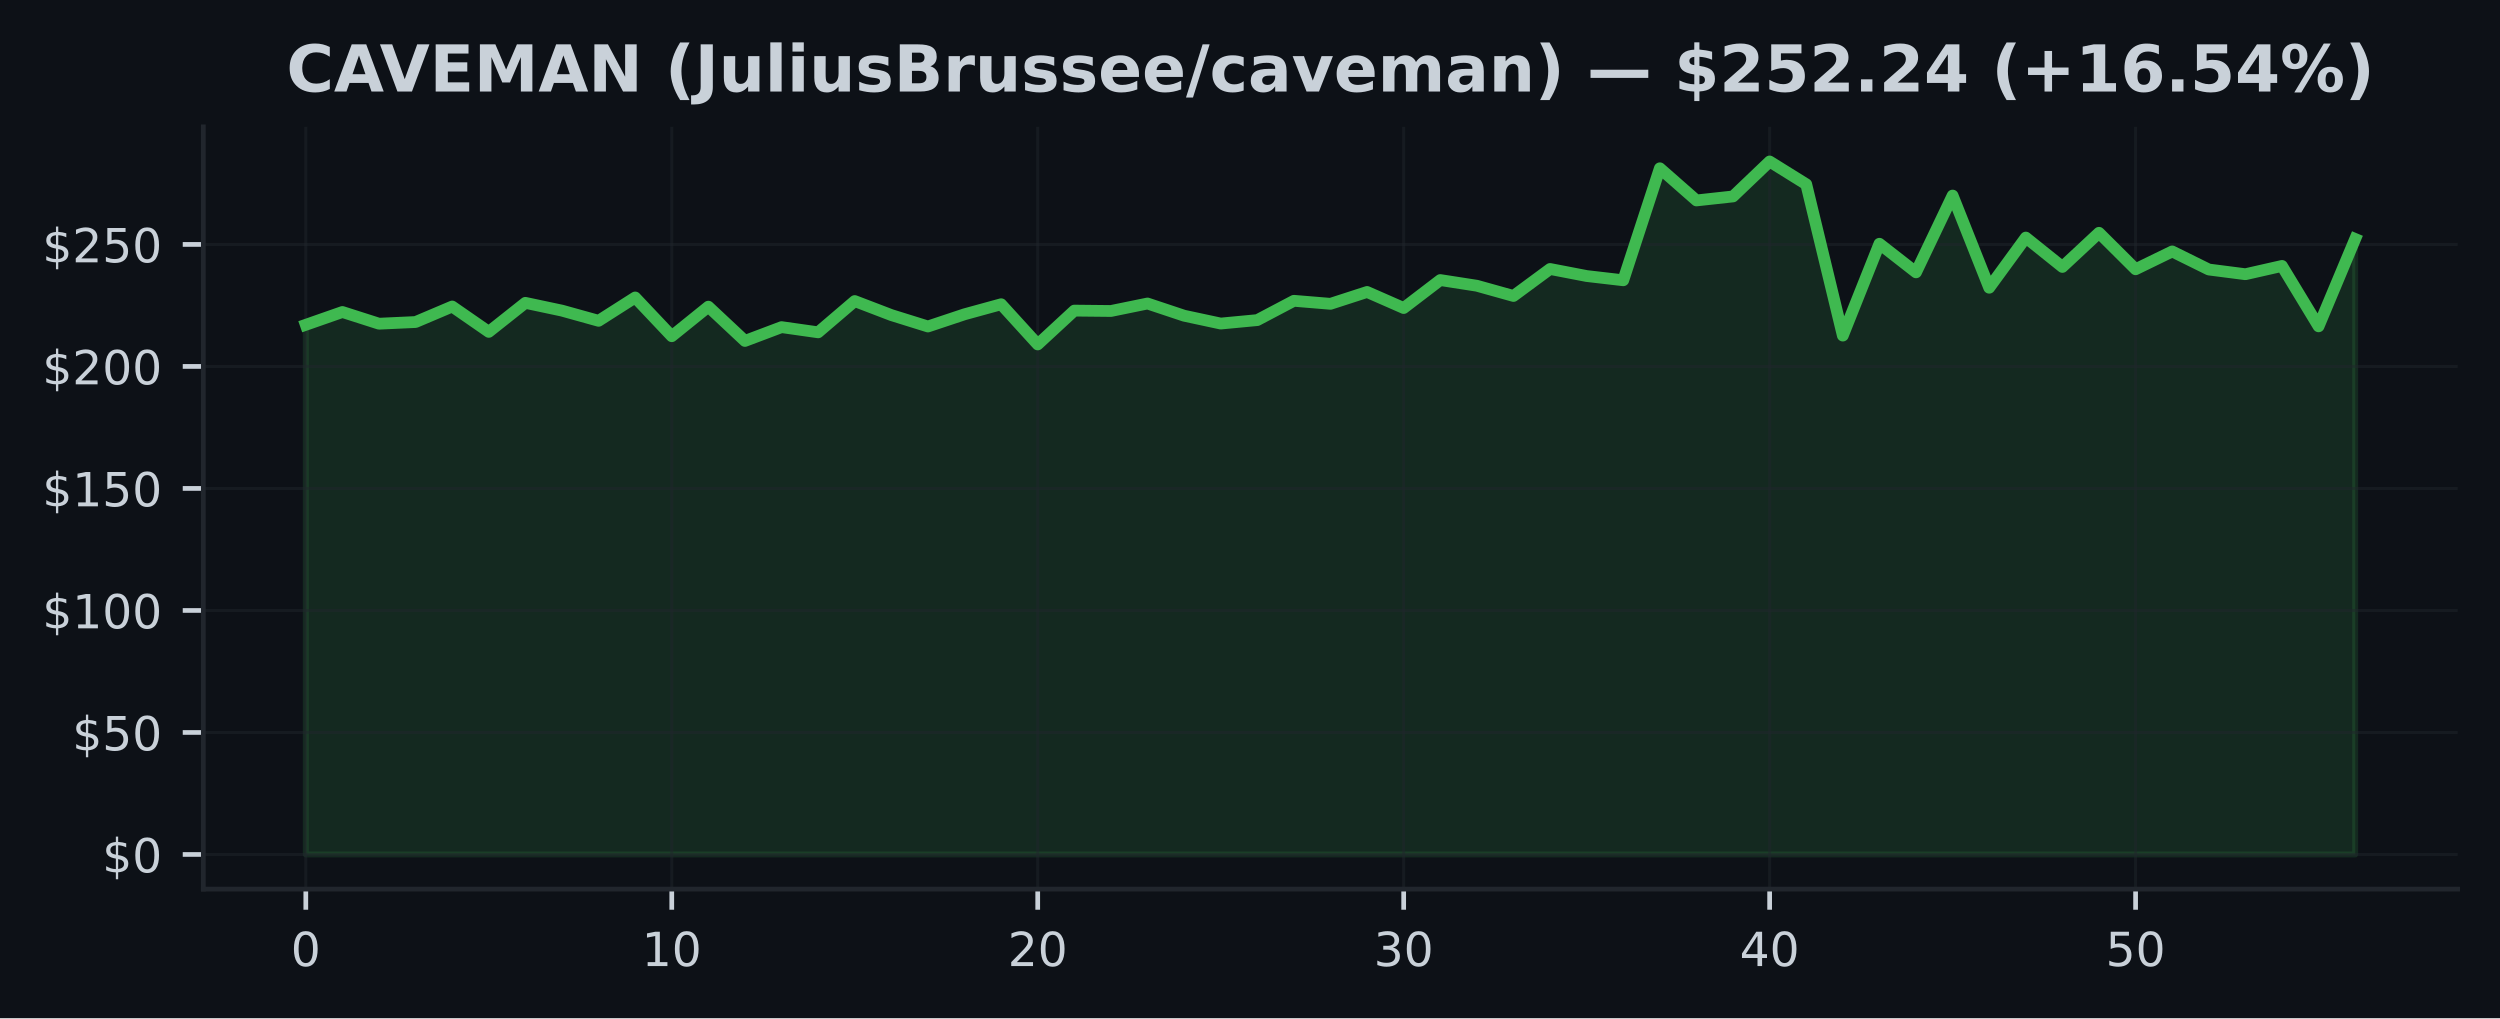
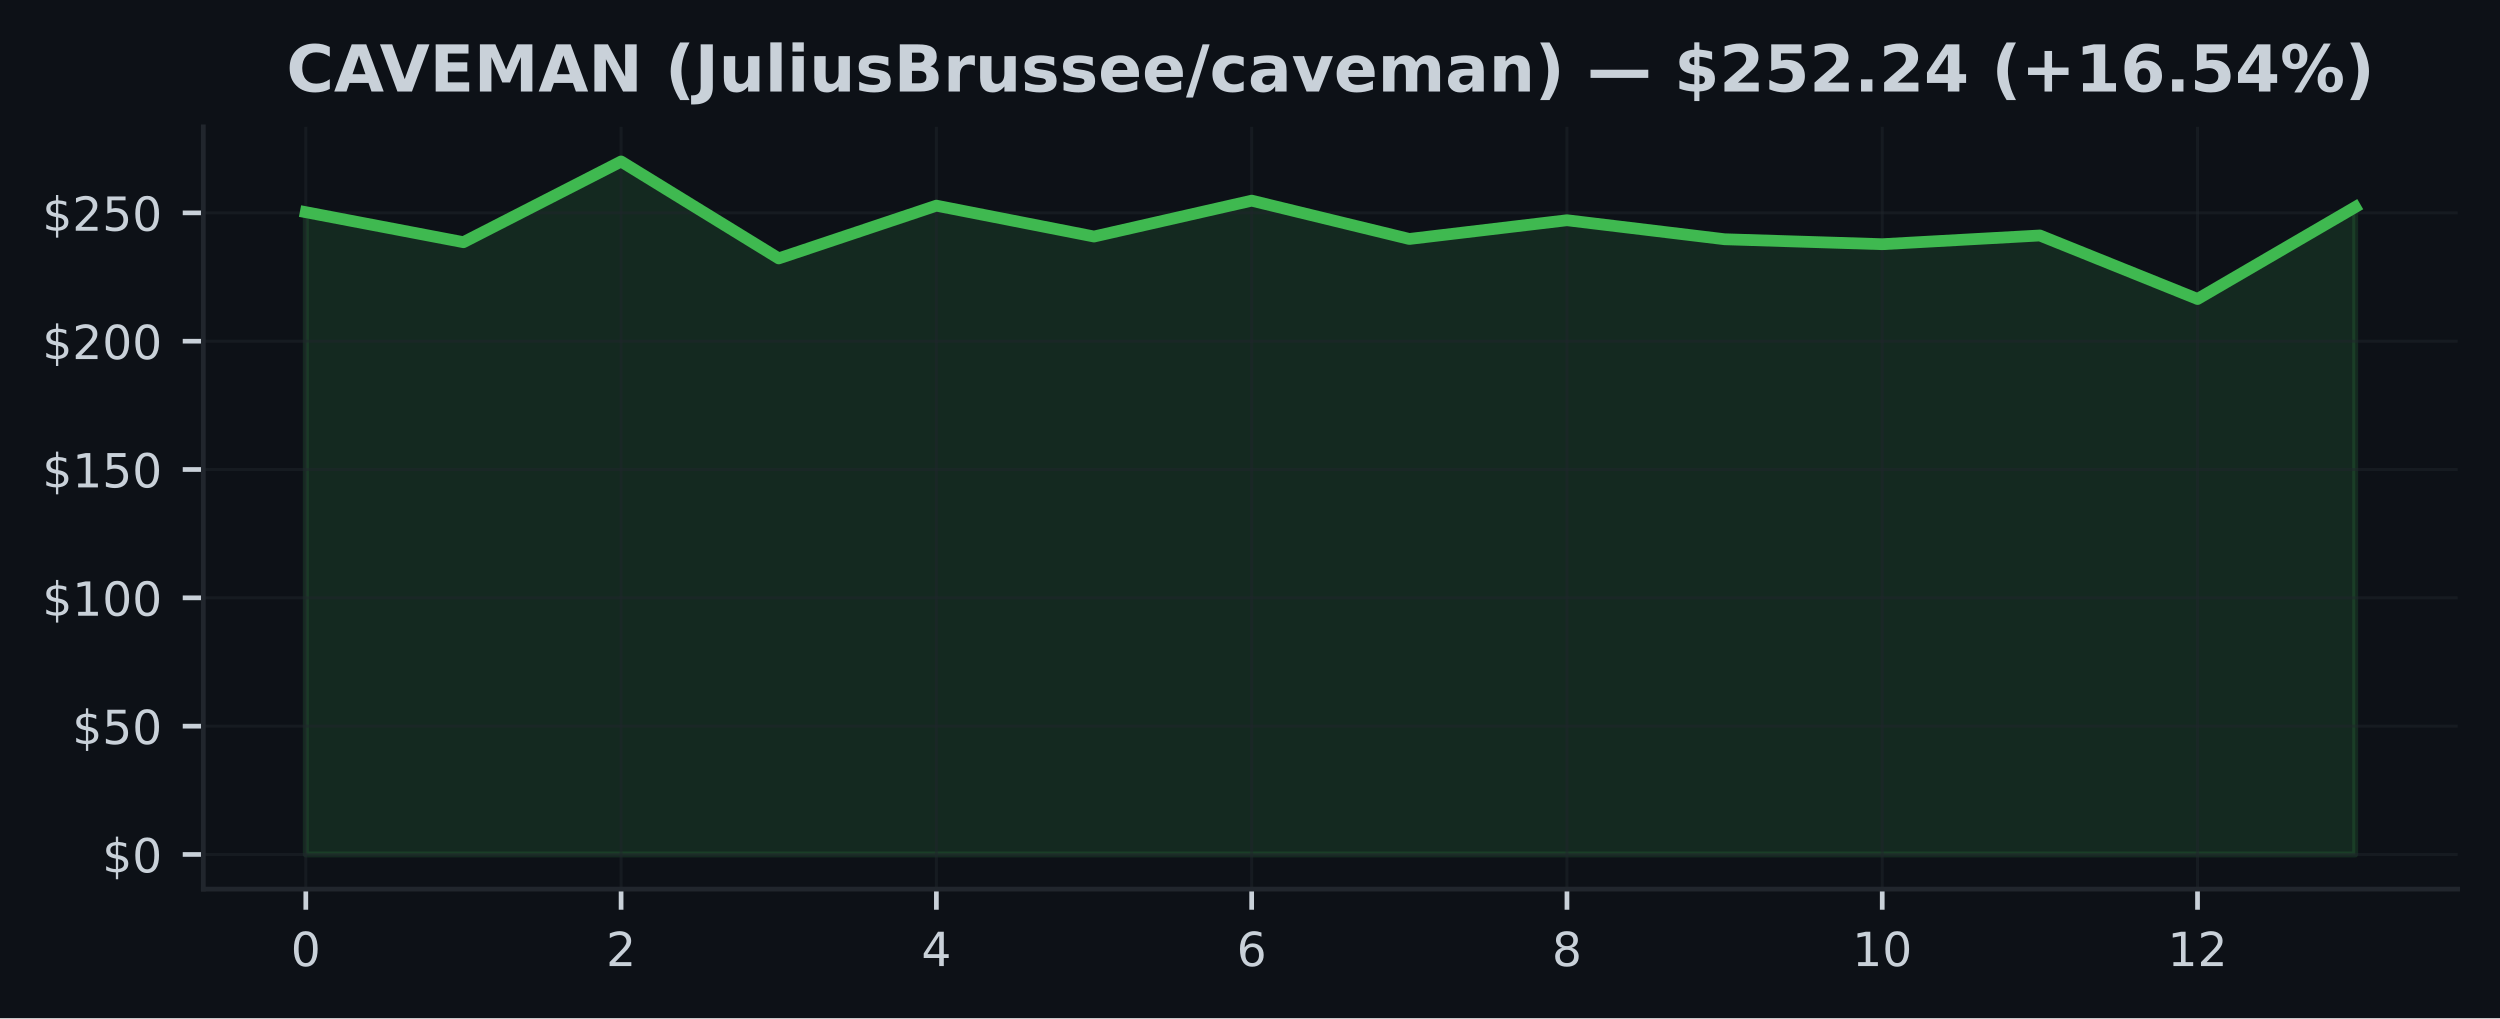
<svg xmlns="http://www.w3.org/2000/svg" xmlns:xlink="http://www.w3.org/1999/xlink" width="424.91pt" height="173.061pt" viewBox="0 0 424.91 173.061" version="1.1">
  <defs>
    <style type="text/css">*{stroke-linejoin: round; stroke-linecap: butt}</style>
  </defs>
  <g id="figure_1">
    <g id="patch_1">
      <path d="M 0 173.061  L 424.91 173.061  L 424.91 0  L 0 0  z " style="fill: #0d1117" />
    </g>
    <g id="axes_1">
      <g id="patch_2">
        <path d="M 34.56 151.118  L 417.71 151.118  L 417.71 21.558  L 34.56 21.558  z " style="fill: #0d1117" />
      </g>
      <g id="FillBetweenPolyCollection_1">
        <defs>
-           <path id="m38ce1d11e1" d="M 51.976 -27.832  L 51.976 -117.855  L 58.196 -120.032  L 64.416 -118.042  L 70.636 -118.328  L 76.856 -120.965  L 83.076 -116.656  L 89.296 -121.588  L 95.516 -120.265  L 101.736 -118.535  L 107.956 -122.5  L 114.176 -115.918  L 120.396 -120.936  L 126.616 -115.113  L 132.835 -117.461  L 139.055 -116.578  L 145.275 -121.89  L 151.495 -119.51  L 157.715 -117.569  L 163.935 -119.642  L 170.155 -121.351  L 176.375 -114.52  L 182.595 -120.269  L 188.815 -120.202  L 195.035 -121.476  L 201.255 -119.402  L 207.475 -118.066  L 213.695 -118.655  L 219.915 -121.936  L 226.135 -121.422  L 232.355 -123.437  L 238.575 -120.708  L 244.795 -125.461  L 251.015 -124.495  L 257.235 -122.757  L 263.455 -127.344  L 269.675 -126.146  L 275.895 -125.424  L 282.115 -144.456  L 288.335 -138.994  L 294.555 -139.674  L 300.775 -145.613  L 306.995 -141.744  L 313.215 -116.026  L 319.435 -131.628  L 325.654 -126.776  L 331.874 -139.82  L 338.094 -124.159  L 344.314 -132.682  L 350.534 -127.693  L 356.754 -133.491  L 362.974 -127.299  L 369.194 -130.326  L 375.414 -127.253  L 381.634 -126.452  L 387.854 -127.863  L 394.074 -117.598  L 400.294 -132.445  L 400.294 -27.832  L 400.294 -27.832  L 394.074 -27.832  L 387.854 -27.832  L 381.634 -27.832  L 375.414 -27.832  L 369.194 -27.832  L 362.974 -27.832  L 356.754 -27.832  L 350.534 -27.832  L 344.314 -27.832  L 338.094 -27.832  L 331.874 -27.832  L 325.654 -27.832  L 319.435 -27.832  L 313.215 -27.832  L 306.995 -27.832  L 300.775 -27.832  L 294.555 -27.832  L 288.335 -27.832  L 282.115 -27.832  L 275.895 -27.832  L 269.675 -27.832  L 263.455 -27.832  L 257.235 -27.832  L 251.015 -27.832  L 244.795 -27.832  L 238.575 -27.832  L 232.355 -27.832  L 226.135 -27.832  L 219.915 -27.832  L 213.695 -27.832  L 207.475 -27.832  L 201.255 -27.832  L 195.035 -27.832  L 188.815 -27.832  L 182.595 -27.832  L 176.375 -27.832  L 170.155 -27.832  L 163.935 -27.832  L 157.715 -27.832  L 151.495 -27.832  L 145.275 -27.832  L 139.055 -27.832  L 132.835 -27.832  L 126.616 -27.832  L 120.396 -27.832  L 114.176 -27.832  L 107.956 -27.832  L 101.736 -27.832  L 95.516 -27.832  L 89.296 -27.832  L 83.076 -27.832  L 76.856 -27.832  L 70.636 -27.832  L 64.416 -27.832  L 58.196 -27.832  L 51.976 -27.832  z " style="stroke: #3fb950; stroke-opacity: 0.15" />
+           <path id="m1ad404fd72" d="M 51.976 -27.832  L 51.976 -136.999  L 78.77 -131.895  L 105.563 -145.613  L 132.357 -129.143  L 159.151 -138.106  L 185.944 -132.859  L 212.738 -138.957  L 239.532 -132.445  L 266.326 -135.629  L 293.119 -132.397  L 319.913 -131.555  L 346.707 -133.038  L 373.5 -122.242  L 400.294 -137.858  L 400.294 -27.832  L 400.294 -27.832  L 373.5 -27.832  L 346.707 -27.832  L 319.913 -27.832  L 293.119 -27.832  L 266.326 -27.832  L 239.532 -27.832  L 212.738 -27.832  L 185.944 -27.832  L 159.151 -27.832  L 132.357 -27.832  L 105.563 -27.832  L 78.77 -27.832  L 51.976 -27.832  z " style="stroke: #3fb950; stroke-opacity: 0.15" />
        </defs>
-         <g clip-path="url(#pe554dd9da6)">
-           <use xlink:href="#m38ce1d11e1" x="0" y="173.061" style="fill: #3fb950; fill-opacity: 0.15; stroke: #3fb950; stroke-opacity: 0.15" />
+         <g clip-path="url(#pd6eb2ccb8c)">
+           <use xlink:href="#m1ad404fd72" x="0" y="173.061" style="fill: #3fb950; fill-opacity: 0.15; stroke: #3fb950; stroke-opacity: 0.15" />
        </g>
      </g>
      <g id="matplotlib.axis_1">
        <g id="xtick_1">
          <g id="line2d_1">
-             <path d="M 51.976 151.118  L 51.976 21.558  " clip-path="url(#pe554dd9da6)" style="fill: none; stroke: #21262d; stroke-opacity: 0.5; stroke-width: 0.5; stroke-linecap: square" />
+             <path d="M 51.976 151.118  L 51.976 21.558  " clip-path="url(#pd6eb2ccb8c)" style="fill: none; stroke: #21262d; stroke-opacity: 0.5; stroke-width: 0.5; stroke-linecap: square" />
          </g>
          <g id="line2d_2">
            <defs>
-               <path id="md8486fb1f8" d="M 0 0  L 0 3.5  " style="stroke: #c9d1d9; stroke-width: 0.8" />
+               <path id="mfdb04642a3" d="M 0 0  L 0 3.5  " style="stroke: #c9d1d9; stroke-width: 0.8" />
            </defs>
            <g>
-               <use xlink:href="#md8486fb1f8" x="51.976" y="151.118" style="fill: #c9d1d9; stroke: #c9d1d9; stroke-width: 0.8" />
+               <use xlink:href="#mfdb04642a3" x="51.976" y="151.118" style="fill: #c9d1d9; stroke: #c9d1d9; stroke-width: 0.8" />
            </g>
          </g>
          <g id="text_1">
            <g style="fill: #c9d1d9" transform="translate(49.43091 164.197) scale(0.08 -0.08)">
              <defs>
                <path id="DejaVuSans-30" d="M 2034 4250  Q 1547 4250 1301 3770  Q 1056 3291 1056 2328  Q 1056 1369 1301 889  Q 1547 409 2034 409  Q 2525 409 2770 889  Q 3016 1369 3016 2328  Q 3016 3291 2770 3770  Q 2525 4250 2034 4250  z M 2034 4750  Q 2819 4750 3233 4129  Q 3647 3509 3647 2328  Q 3647 1150 3233 529  Q 2819 -91 2034 -91  Q 1250 -91 836 529  Q 422 1150 422 2328  Q 422 3509 836 4129  Q 1250 4750 2034 4750  z " transform="scale(0.015625)" />
              </defs>
              <use xlink:href="#DejaVuSans-30" />
            </g>
          </g>
        </g>
        <g id="xtick_2">
          <g id="line2d_3">
-             <path d="M 114.176 151.118  L 114.176 21.558  " clip-path="url(#pe554dd9da6)" style="fill: none; stroke: #21262d; stroke-opacity: 0.5; stroke-width: 0.5; stroke-linecap: square" />
+             <path d="M 105.563 151.118  L 105.563 21.558  " clip-path="url(#pd6eb2ccb8c)" style="fill: none; stroke: #21262d; stroke-opacity: 0.5; stroke-width: 0.5; stroke-linecap: square" />
          </g>
          <g id="line2d_4">
            <g>
-               <use xlink:href="#md8486fb1f8" x="114.176" y="151.118" style="fill: #c9d1d9; stroke: #c9d1d9; stroke-width: 0.8" />
+               <use xlink:href="#mfdb04642a3" x="105.563" y="151.118" style="fill: #c9d1d9; stroke: #c9d1d9; stroke-width: 0.8" />
            </g>
          </g>
          <g id="text_2">
-             <g style="fill: #c9d1d9" transform="translate(109.0856 164.197) scale(0.08 -0.08)">
+             <g style="fill: #c9d1d9" transform="translate(103.0183 164.197) scale(0.08 -0.08)">
+               <defs>
+                 <path id="DejaVuSans-32" d="M 1228 531  L 3431 531  L 3431 0  L 469 0  L 469 531  Q 828 903 1448 1529  Q 2069 2156 2228 2338  Q 2531 2678 2651 2914  Q 2772 3150 2772 3378  Q 2772 3750 2511 3984  Q 2250 4219 1831 4219  Q 1534 4219 1204 4116  Q 875 4013 500 3803  L 500 4441  Q 881 4594 1212 4672  Q 1544 4750 1819 4750  Q 2544 4750 2975 4387  Q 3406 4025 3406 3419  Q 3406 3131 3298 2873  Q 3191 2616 2906 2266  Q 2828 2175 2409 1742  Q 1991 1309 1228 531  z " transform="scale(0.015625)" />
+               </defs>
+               <use xlink:href="#DejaVuSans-32" />
+             </g>
+           </g>
+         </g>
+         <g id="xtick_3">
+           <g id="line2d_5">
+             <path d="M 159.151 151.118  L 159.151 21.558  " clip-path="url(#pd6eb2ccb8c)" style="fill: none; stroke: #21262d; stroke-opacity: 0.5; stroke-width: 0.5; stroke-linecap: square" />
+           </g>
+           <g id="line2d_6">
+             <g>
+               <use xlink:href="#mfdb04642a3" x="159.151" y="151.118" style="fill: #c9d1d9; stroke: #c9d1d9; stroke-width: 0.8" />
+             </g>
+           </g>
+           <g id="text_3">
+             <g style="fill: #c9d1d9" transform="translate(156.6057 164.197) scale(0.08 -0.08)">
+               <defs>
+                 <path id="DejaVuSans-34" d="M 2419 4116  L 825 1625  L 2419 1625  L 2419 4116  z M 2253 4666  L 3047 4666  L 3047 1625  L 3713 1625  L 3713 1100  L 3047 1100  L 3047 0  L 2419 0  L 2419 1100  L 313 1100  L 313 1709  L 2253 4666  z " transform="scale(0.015625)" />
+               </defs>
+               <use xlink:href="#DejaVuSans-34" />
+             </g>
+           </g>
+         </g>
+         <g id="xtick_4">
+           <g id="line2d_7">
+             <path d="M 212.738 151.118  L 212.738 21.558  " clip-path="url(#pd6eb2ccb8c)" style="fill: none; stroke: #21262d; stroke-opacity: 0.5; stroke-width: 0.5; stroke-linecap: square" />
+           </g>
+           <g id="line2d_8">
+             <g>
+               <use xlink:href="#mfdb04642a3" x="212.738" y="151.118" style="fill: #c9d1d9; stroke: #c9d1d9; stroke-width: 0.8" />
+             </g>
+           </g>
+           <g id="text_4">
+             <g style="fill: #c9d1d9" transform="translate(210.1931 164.197) scale(0.08 -0.08)">
+               <defs>
+                 <path id="DejaVuSans-36" d="M 2113 2584  Q 1688 2584 1439 2293  Q 1191 2003 1191 1497  Q 1191 994 1439 701  Q 1688 409 2113 409  Q 2538 409 2786 701  Q 3034 994 3034 1497  Q 3034 2003 2786 2293  Q 2538 2584 2113 2584  z M 3366 4563  L 3366 3988  Q 3128 4100 2886 4159  Q 2644 4219 2406 4219  Q 1781 4219 1451 3797  Q 1122 3375 1075 2522  Q 1259 2794 1537 2939  Q 1816 3084 2150 3084  Q 2853 3084 3261 2657  Q 3669 2231 3669 1497  Q 3669 778 3244 343  Q 2819 -91 2113 -91  Q 1303 -91 875 529  Q 447 1150 447 2328  Q 447 3434 972 4092  Q 1497 4750 2381 4750  Q 2619 4750 2861 4703  Q 3103 4656 3366 4563  z " transform="scale(0.015625)" />
+               </defs>
+               <use xlink:href="#DejaVuSans-36" />
+             </g>
+           </g>
+         </g>
+         <g id="xtick_5">
+           <g id="line2d_9">
+             <path d="M 266.326 151.118  L 266.326 21.558  " clip-path="url(#pd6eb2ccb8c)" style="fill: none; stroke: #21262d; stroke-opacity: 0.5; stroke-width: 0.5; stroke-linecap: square" />
+           </g>
+           <g id="line2d_10">
+             <g>
+               <use xlink:href="#mfdb04642a3" x="266.326" y="151.118" style="fill: #c9d1d9; stroke: #c9d1d9; stroke-width: 0.8" />
+             </g>
+           </g>
+           <g id="text_5">
+             <g style="fill: #c9d1d9" transform="translate(263.7806 164.197) scale(0.08 -0.08)">
+               <defs>
+                 <path id="DejaVuSans-38" d="M 2034 2216  Q 1584 2216 1326 1975  Q 1069 1734 1069 1313  Q 1069 891 1326 650  Q 1584 409 2034 409  Q 2484 409 2743 651  Q 3003 894 3003 1313  Q 3003 1734 2745 1975  Q 2488 2216 2034 2216  z M 1403 2484  Q 997 2584 770 2862  Q 544 3141 544 3541  Q 544 4100 942 4425  Q 1341 4750 2034 4750  Q 2731 4750 3128 4425  Q 3525 4100 3525 3541  Q 3525 3141 3298 2862  Q 3072 2584 2669 2484  Q 3125 2378 3379 2068  Q 3634 1759 3634 1313  Q 3634 634 3220 271  Q 2806 -91 2034 -91  Q 1263 -91 848 271  Q 434 634 434 1313  Q 434 1759 690 2068  Q 947 2378 1403 2484  z M 1172 3481  Q 1172 3119 1398 2916  Q 1625 2713 2034 2713  Q 2441 2713 2670 2916  Q 2900 3119 2900 3481  Q 2900 3844 2670 4047  Q 2441 4250 2034 4250  Q 1625 4250 1398 4047  Q 1172 3844 1172 3481  z " transform="scale(0.015625)" />
+               </defs>
+               <use xlink:href="#DejaVuSans-38" />
+             </g>
+           </g>
+         </g>
+         <g id="xtick_6">
+           <g id="line2d_11">
+             <path d="M 319.913 151.118  L 319.913 21.558  " clip-path="url(#pd6eb2ccb8c)" style="fill: none; stroke: #21262d; stroke-opacity: 0.5; stroke-width: 0.5; stroke-linecap: square" />
+           </g>
+           <g id="line2d_12">
+             <g>
+               <use xlink:href="#mfdb04642a3" x="319.913" y="151.118" style="fill: #c9d1d9; stroke: #c9d1d9; stroke-width: 0.8" />
+             </g>
+           </g>
+           <g id="text_6">
+             <g style="fill: #c9d1d9" transform="translate(314.823 164.197) scale(0.08 -0.08)">
              <defs>
                <path id="DejaVuSans-31" d="M 794 531  L 1825 531  L 1825 4091  L 703 3866  L 703 4441  L 1819 4666  L 2450 4666  L 2450 531  L 3481 531  L 3481 0  L 794 0  L 794 531  z " transform="scale(0.015625)" />
              </defs>
              <use xlink:href="#DejaVuSans-31" />
              <use xlink:href="#DejaVuSans-30" transform="translate(63.62305 0)" />
            </g>
          </g>
        </g>
-         <g id="xtick_3">
-           <g id="line2d_5">
-             <path d="M 176.375 151.118  L 176.375 21.558  " clip-path="url(#pe554dd9da6)" style="fill: none; stroke: #21262d; stroke-opacity: 0.5; stroke-width: 0.5; stroke-linecap: square" />
-           </g>
-           <g id="line2d_6">
-             <g>
-               <use xlink:href="#md8486fb1f8" x="176.375" y="151.118" style="fill: #c9d1d9; stroke: #c9d1d9; stroke-width: 0.8" />
-             </g>
-           </g>
-           <g id="text_3">
-             <g style="fill: #c9d1d9" transform="translate(171.2853 164.197) scale(0.08 -0.08)">
-               <defs>
-                 <path id="DejaVuSans-32" d="M 1228 531  L 3431 531  L 3431 0  L 469 0  L 469 531  Q 828 903 1448 1529  Q 2069 2156 2228 2338  Q 2531 2678 2651 2914  Q 2772 3150 2772 3378  Q 2772 3750 2511 3984  Q 2250 4219 1831 4219  Q 1534 4219 1204 4116  Q 875 4013 500 3803  L 500 4441  Q 881 4594 1212 4672  Q 1544 4750 1819 4750  Q 2544 4750 2975 4387  Q 3406 4025 3406 3419  Q 3406 3131 3298 2873  Q 3191 2616 2906 2266  Q 2828 2175 2409 1742  Q 1991 1309 1228 531  z " transform="scale(0.015625)" />
-               </defs>
-               <use xlink:href="#DejaVuSans-32" />
-               <use xlink:href="#DejaVuSans-30" transform="translate(63.62305 0)" />
-             </g>
-           </g>
-         </g>
-         <g id="xtick_4">
-           <g id="line2d_7">
-             <path d="M 238.575 151.118  L 238.575 21.558  " clip-path="url(#pe554dd9da6)" style="fill: none; stroke: #21262d; stroke-opacity: 0.5; stroke-width: 0.5; stroke-linecap: square" />
-           </g>
-           <g id="line2d_8">
-             <g>
-               <use xlink:href="#md8486fb1f8" x="238.575" y="151.118" style="fill: #c9d1d9; stroke: #c9d1d9; stroke-width: 0.8" />
-             </g>
-           </g>
-           <g id="text_4">
-             <g style="fill: #c9d1d9" transform="translate(233.4849 164.197) scale(0.08 -0.08)">
-               <defs>
-                 <path id="DejaVuSans-33" d="M 2597 2516  Q 3050 2419 3304 2112  Q 3559 1806 3559 1356  Q 3559 666 3084 287  Q 2609 -91 1734 -91  Q 1441 -91 1130 -33  Q 819 25 488 141  L 488 750  Q 750 597 1062 519  Q 1375 441 1716 441  Q 2309 441 2620 675  Q 2931 909 2931 1356  Q 2931 1769 2642 2001  Q 2353 2234 1838 2234  L 1294 2234  L 1294 2753  L 1863 2753  Q 2328 2753 2575 2939  Q 2822 3125 2822 3475  Q 2822 3834 2567 4026  Q 2313 4219 1838 4219  Q 1578 4219 1281 4162  Q 984 4106 628 3988  L 628 4550  Q 988 4650 1302 4700  Q 1616 4750 1894 4750  Q 2613 4750 3031 4423  Q 3450 4097 3450 3541  Q 3450 3153 3228 2886  Q 3006 2619 2597 2516  z " transform="scale(0.015625)" />
-               </defs>
-               <use xlink:href="#DejaVuSans-33" />
-               <use xlink:href="#DejaVuSans-30" transform="translate(63.62305 0)" />
-             </g>
-           </g>
-         </g>
-         <g id="xtick_5">
-           <g id="line2d_9">
-             <path d="M 300.775 151.118  L 300.775 21.558  " clip-path="url(#pe554dd9da6)" style="fill: none; stroke: #21262d; stroke-opacity: 0.5; stroke-width: 0.5; stroke-linecap: square" />
-           </g>
-           <g id="line2d_10">
-             <g>
-               <use xlink:href="#md8486fb1f8" x="300.775" y="151.118" style="fill: #c9d1d9; stroke: #c9d1d9; stroke-width: 0.8" />
-             </g>
-           </g>
-           <g id="text_5">
-             <g style="fill: #c9d1d9" transform="translate(295.6846 164.197) scale(0.08 -0.08)">
-               <defs>
-                 <path id="DejaVuSans-34" d="M 2419 4116  L 825 1625  L 2419 1625  L 2419 4116  z M 2253 4666  L 3047 4666  L 3047 1625  L 3713 1625  L 3713 1100  L 3047 1100  L 3047 0  L 2419 0  L 2419 1100  L 313 1100  L 313 1709  L 2253 4666  z " transform="scale(0.015625)" />
-               </defs>
-               <use xlink:href="#DejaVuSans-34" />
-               <use xlink:href="#DejaVuSans-30" transform="translate(63.62305 0)" />
-             </g>
-           </g>
-         </g>
-         <g id="xtick_6">
-           <g id="line2d_11">
-             <path d="M 362.974 151.118  L 362.974 21.558  " clip-path="url(#pe554dd9da6)" style="fill: none; stroke: #21262d; stroke-opacity: 0.5; stroke-width: 0.5; stroke-linecap: square" />
-           </g>
-           <g id="line2d_12">
-             <g>
-               <use xlink:href="#md8486fb1f8" x="362.974" y="151.118" style="fill: #c9d1d9; stroke: #c9d1d9; stroke-width: 0.8" />
-             </g>
-           </g>
-           <g id="text_6">
-             <g style="fill: #c9d1d9" transform="translate(357.8843 164.197) scale(0.08 -0.08)">
-               <defs>
-                 <path id="DejaVuSans-35" d="M 691 4666  L 3169 4666  L 3169 4134  L 1269 4134  L 1269 2991  Q 1406 3038 1543 3061  Q 1681 3084 1819 3084  Q 2600 3084 3056 2656  Q 3513 2228 3513 1497  Q 3513 744 3044 326  Q 2575 -91 1722 -91  Q 1428 -91 1123 -41  Q 819 9 494 109  L 494 744  Q 775 591 1075 516  Q 1375 441 1709 441  Q 2250 441 2565 725  Q 2881 1009 2881 1497  Q 2881 1984 2565 2268  Q 2250 2553 1709 2553  Q 1456 2553 1204 2497  Q 953 2441 691 2322  L 691 4666  z " transform="scale(0.015625)" />
-               </defs>
-               <use xlink:href="#DejaVuSans-35" />
-               <use xlink:href="#DejaVuSans-30" transform="translate(63.62305 0)" />
+         <g id="xtick_7">
+           <g id="line2d_13">
+             <path d="M 373.5 151.118  L 373.5 21.558  " clip-path="url(#pd6eb2ccb8c)" style="fill: none; stroke: #21262d; stroke-opacity: 0.5; stroke-width: 0.5; stroke-linecap: square" />
+           </g>
+           <g id="line2d_14">
+             <g>
+               <use xlink:href="#mfdb04642a3" x="373.5" y="151.118" style="fill: #c9d1d9; stroke: #c9d1d9; stroke-width: 0.8" />
+             </g>
+           </g>
+           <g id="text_7">
+             <g style="fill: #c9d1d9" transform="translate(368.4104 164.197) scale(0.08 -0.08)">
+               <use xlink:href="#DejaVuSans-31" />
+               <use xlink:href="#DejaVuSans-32" transform="translate(63.62305 0)" />
            </g>
          </g>
        </g>
      </g>
      <g id="matplotlib.axis_2">
        <g id="ytick_1">
-           <g id="line2d_13">
-             <path d="M 34.56 145.229  L 417.71 145.229  " clip-path="url(#pe554dd9da6)" style="fill: none; stroke: #21262d; stroke-opacity: 0.5; stroke-width: 0.5; stroke-linecap: square" />
-           </g>
-           <g id="line2d_14">
+           <g id="line2d_15">
+             <path d="M 34.56 145.229  L 417.71 145.229  " clip-path="url(#pd6eb2ccb8c)" style="fill: none; stroke: #21262d; stroke-opacity: 0.5; stroke-width: 0.5; stroke-linecap: square" />
+           </g>
+           <g id="line2d_16">
            <defs>
-               <path id="mc37ddbc939" d="M 0 0  L -3.5 0  " style="stroke: #c9d1d9; stroke-width: 0.8" />
+               <path id="m400b0735d7" d="M 0 0  L -3.5 0  " style="stroke: #c9d1d9; stroke-width: 0.8" />
            </defs>
            <g>
-               <use xlink:href="#mc37ddbc939" x="34.56" y="145.229" style="fill: #c9d1d9; stroke: #c9d1d9; stroke-width: 0.8" />
-             </g>
-           </g>
-           <g id="text_7">
+               <use xlink:href="#m400b0735d7" x="34.56" y="145.229" style="fill: #c9d1d9; stroke: #c9d1d9; stroke-width: 0.8" />
+             </g>
+           </g>
+           <g id="text_8">
            <g style="fill: #c9d1d9" transform="translate(17.38 148.2686) scale(0.08 -0.08)">
              <defs>
                <path id="DejaVuSans-24" d="M 2163 -941  L 1850 -941  L 1847 0  Q 1519 6 1191 76  Q 863 147 531 288  L 531 850  Q 850 650 1176 548  Q 1503 447 1850 444  L 1850 1869  Q 1159 1981 845 2250  Q 531 2519 531 2988  Q 531 3497 872 3790  Q 1213 4084 1850 4128  L 1850 4863  L 2163 4863  L 2163 4138  Q 2453 4125 2725 4076  Q 2997 4028 3256 3944  L 3256 3397  Q 2997 3528 2723 3600  Q 2450 3672 2163 3684  L 2163 2350  Q 2872 2241 3206 1959  Q 3541 1678 3541 1191  Q 3541 663 3186 358  Q 2831 53 2163 6  L 2163 -941  z M 1850 2406  L 1850 3688  Q 1488 3647 1297 3481  Q 1106 3316 1106 3041  Q 1106 2772 1282 2622  Q 1459 2472 1850 2406  z M 2163 1806  L 2163 453  Q 2559 506 2761 678  Q 2963 850 2963 1131  Q 2963 1406 2770 1568  Q 2578 1731 2163 1806  z " transform="scale(0.015625)" />
              </defs>
              <use xlink:href="#DejaVuSans-24" />
              <use xlink:href="#DejaVuSans-30" transform="translate(63.62305 0)" />
            </g>
          </g>
        </g>
        <g id="ytick_2">
-           <g id="line2d_15">
-             <path d="M 34.56 124.492  L 417.71 124.492  " clip-path="url(#pe554dd9da6)" style="fill: none; stroke: #21262d; stroke-opacity: 0.5; stroke-width: 0.5; stroke-linecap: square" />
-           </g>
-           <g id="line2d_16">
-             <g>
-               <use xlink:href="#mc37ddbc939" x="34.56" y="124.492" style="fill: #c9d1d9; stroke: #c9d1d9; stroke-width: 0.8" />
-             </g>
-           </g>
-           <g id="text_8">
-             <g style="fill: #c9d1d9" transform="translate(12.29 127.5316) scale(0.08 -0.08)">
+           <g id="line2d_17">
+             <path d="M 34.56 123.419  L 417.71 123.419  " clip-path="url(#pd6eb2ccb8c)" style="fill: none; stroke: #21262d; stroke-opacity: 0.5; stroke-width: 0.5; stroke-linecap: square" />
+           </g>
+           <g id="line2d_18">
+             <g>
+               <use xlink:href="#m400b0735d7" x="34.56" y="123.419" style="fill: #c9d1d9; stroke: #c9d1d9; stroke-width: 0.8" />
+             </g>
+           </g>
+           <g id="text_9">
+             <g style="fill: #c9d1d9" transform="translate(12.29 126.4587) scale(0.08 -0.08)">
+               <defs>
+                 <path id="DejaVuSans-35" d="M 691 4666  L 3169 4666  L 3169 4134  L 1269 4134  L 1269 2991  Q 1406 3038 1543 3061  Q 1681 3084 1819 3084  Q 2600 3084 3056 2656  Q 3513 2228 3513 1497  Q 3513 744 3044 326  Q 2575 -91 1722 -91  Q 1428 -91 1123 -41  Q 819 9 494 109  L 494 744  Q 775 591 1075 516  Q 1375 441 1709 441  Q 2250 441 2565 725  Q 2881 1009 2881 1497  Q 2881 1984 2565 2268  Q 2250 2553 1709 2553  Q 1456 2553 1204 2497  Q 953 2441 691 2322  L 691 4666  z " transform="scale(0.015625)" />
+               </defs>
              <use xlink:href="#DejaVuSans-24" />
              <use xlink:href="#DejaVuSans-35" transform="translate(63.62305 0)" />
              <use xlink:href="#DejaVuSans-30" transform="translate(127.2461 0)" />
            </g>
          </g>
        </g>
        <g id="ytick_3">
-           <g id="line2d_17">
-             <path d="M 34.56 103.755  L 417.71 103.755  " clip-path="url(#pe554dd9da6)" style="fill: none; stroke: #21262d; stroke-opacity: 0.5; stroke-width: 0.5; stroke-linecap: square" />
-           </g>
-           <g id="line2d_18">
-             <g>
-               <use xlink:href="#mc37ddbc939" x="34.56" y="103.755" style="fill: #c9d1d9; stroke: #c9d1d9; stroke-width: 0.8" />
-             </g>
-           </g>
-           <g id="text_9">
-             <g style="fill: #c9d1d9" transform="translate(7.2 106.7946) scale(0.08 -0.08)">
+           <g id="line2d_19">
+             <path d="M 34.56 101.61  L 417.71 101.61  " clip-path="url(#pd6eb2ccb8c)" style="fill: none; stroke: #21262d; stroke-opacity: 0.5; stroke-width: 0.5; stroke-linecap: square" />
+           </g>
+           <g id="line2d_20">
+             <g>
+               <use xlink:href="#m400b0735d7" x="34.56" y="101.61" style="fill: #c9d1d9; stroke: #c9d1d9; stroke-width: 0.8" />
+             </g>
+           </g>
+           <g id="text_10">
+             <g style="fill: #c9d1d9" transform="translate(7.2 104.6489) scale(0.08 -0.08)">
              <use xlink:href="#DejaVuSans-24" />
              <use xlink:href="#DejaVuSans-31" transform="translate(63.62305 0)" />
              <use xlink:href="#DejaVuSans-30" transform="translate(127.2461 0)" />
              <use xlink:href="#DejaVuSans-30" transform="translate(190.8691 0)" />
            </g>
          </g>
        </g>
        <g id="ytick_4">
-           <g id="line2d_19">
-             <path d="M 34.56 83.018  L 417.71 83.018  " clip-path="url(#pe554dd9da6)" style="fill: none; stroke: #21262d; stroke-opacity: 0.5; stroke-width: 0.5; stroke-linecap: square" />
-           </g>
-           <g id="line2d_20">
-             <g>
-               <use xlink:href="#mc37ddbc939" x="34.56" y="83.018" style="fill: #c9d1d9; stroke: #c9d1d9; stroke-width: 0.8" />
-             </g>
-           </g>
-           <g id="text_10">
-             <g style="fill: #c9d1d9" transform="translate(7.2 86.05767) scale(0.08 -0.08)">
+           <g id="line2d_21">
+             <path d="M 34.56 79.8  L 417.71 79.8  " clip-path="url(#pd6eb2ccb8c)" style="fill: none; stroke: #21262d; stroke-opacity: 0.5; stroke-width: 0.5; stroke-linecap: square" />
+           </g>
+           <g id="line2d_22">
+             <g>
+               <use xlink:href="#m400b0735d7" x="34.56" y="79.8" style="fill: #c9d1d9; stroke: #c9d1d9; stroke-width: 0.8" />
+             </g>
+           </g>
+           <g id="text_11">
+             <g style="fill: #c9d1d9" transform="translate(7.2 82.83907) scale(0.08 -0.08)">
              <use xlink:href="#DejaVuSans-24" />
              <use xlink:href="#DejaVuSans-31" transform="translate(63.62305 0)" />
              <use xlink:href="#DejaVuSans-35" transform="translate(127.2461 0)" />
              <use xlink:href="#DejaVuSans-30" transform="translate(190.8691 0)" />
            </g>
          </g>
        </g>
        <g id="ytick_5">
-           <g id="line2d_21">
-             <path d="M 34.56 62.281  L 417.71 62.281  " clip-path="url(#pe554dd9da6)" style="fill: none; stroke: #21262d; stroke-opacity: 0.5; stroke-width: 0.5; stroke-linecap: square" />
-           </g>
-           <g id="line2d_22">
-             <g>
-               <use xlink:href="#mc37ddbc939" x="34.56" y="62.281" style="fill: #c9d1d9; stroke: #c9d1d9; stroke-width: 0.8" />
-             </g>
-           </g>
-           <g id="text_11">
-             <g style="fill: #c9d1d9" transform="translate(7.2 65.3207) scale(0.08 -0.08)">
+           <g id="line2d_23">
+             <path d="M 34.56 57.99  L 417.71 57.99  " clip-path="url(#pd6eb2ccb8c)" style="fill: none; stroke: #21262d; stroke-opacity: 0.5; stroke-width: 0.5; stroke-linecap: square" />
+           </g>
+           <g id="line2d_24">
+             <g>
+               <use xlink:href="#m400b0735d7" x="34.56" y="57.99" style="fill: #c9d1d9; stroke: #c9d1d9; stroke-width: 0.8" />
+             </g>
+           </g>
+           <g id="text_12">
+             <g style="fill: #c9d1d9" transform="translate(7.2 61.02924) scale(0.08 -0.08)">
              <use xlink:href="#DejaVuSans-24" />
              <use xlink:href="#DejaVuSans-32" transform="translate(63.62305 0)" />
              <use xlink:href="#DejaVuSans-30" transform="translate(127.2461 0)" />
              <use xlink:href="#DejaVuSans-30" transform="translate(190.8691 0)" />
            </g>
          </g>
        </g>
        <g id="ytick_6">
-           <g id="line2d_23">
-             <path d="M 34.56 41.544  L 417.71 41.544  " clip-path="url(#pe554dd9da6)" style="fill: none; stroke: #21262d; stroke-opacity: 0.5; stroke-width: 0.5; stroke-linecap: square" />
-           </g>
-           <g id="line2d_24">
-             <g>
-               <use xlink:href="#mc37ddbc939" x="34.56" y="41.544" style="fill: #c9d1d9; stroke: #c9d1d9; stroke-width: 0.8" />
-             </g>
-           </g>
-           <g id="text_12">
-             <g style="fill: #c9d1d9" transform="translate(7.2 44.58374) scale(0.08 -0.08)">
+           <g id="line2d_25">
+             <path d="M 34.56 36.18  L 417.71 36.18  " clip-path="url(#pd6eb2ccb8c)" style="fill: none; stroke: #21262d; stroke-opacity: 0.5; stroke-width: 0.5; stroke-linecap: square" />
+           </g>
+           <g id="line2d_26">
+             <g>
+               <use xlink:href="#m400b0735d7" x="34.56" y="36.18" style="fill: #c9d1d9; stroke: #c9d1d9; stroke-width: 0.8" />
+             </g>
+           </g>
+           <g id="text_13">
+             <g style="fill: #c9d1d9" transform="translate(7.2 39.2194) scale(0.08 -0.08)">
              <use xlink:href="#DejaVuSans-24" />
              <use xlink:href="#DejaVuSans-32" transform="translate(63.62305 0)" />
              <use xlink:href="#DejaVuSans-35" transform="translate(127.2461 0)" />
              <use xlink:href="#DejaVuSans-30" transform="translate(190.8691 0)" />
            </g>
          </g>
        </g>
      </g>
-       <g id="line2d_25">
-         <path d="M 51.976 55.206  L 58.196 53.028  L 64.416 55.019  L 70.636 54.733  L 76.856 52.095  L 83.076 56.404  L 89.296 51.473  L 95.516 52.796  L 101.736 54.526  L 107.956 50.561  L 114.176 57.143  L 120.396 52.124  L 126.616 57.947  L 132.835 55.6  L 139.055 56.483  L 145.275 51.17  L 151.495 53.551  L 157.715 55.492  L 163.935 53.418  L 170.155 51.71  L 176.375 58.54  L 182.595 52.792  L 188.815 52.858  L 195.035 51.585  L 201.255 53.659  L 207.475 54.994  L 213.695 54.405  L 219.915 51.125  L 226.135 51.639  L 232.355 49.623  L 238.575 52.352  L 244.795 47.6  L 251.015 48.566  L 257.235 50.304  L 263.455 45.717  L 269.675 46.915  L 275.895 47.637  L 282.115 28.604  L 288.335 34.067  L 294.555 33.386  L 300.775 27.447  L 306.995 31.317  L 313.215 57.035  L 319.435 41.432  L 325.654 46.285  L 331.874 33.241  L 338.094 48.902  L 344.314 40.379  L 350.534 45.368  L 356.754 39.57  L 362.974 45.762  L 369.194 42.735  L 375.414 45.808  L 381.634 46.608  L 387.854 45.198  L 394.074 55.463  L 400.294 40.615  " clip-path="url(#pe554dd9da6)" style="fill: none; stroke: #3fb950; stroke-width: 2; stroke-linecap: square" />
+       <g id="line2d_27">
+         <path d="M 51.976 36.062  L 78.77 41.166  L 105.563 27.447  L 132.357 43.918  L 159.151 34.954  L 185.944 40.202  L 212.738 34.104  L 239.532 40.616  L 266.326 37.432  L 293.119 40.664  L 319.913 41.506  L 346.707 40.023  L 373.5 50.819  L 400.294 35.203  " clip-path="url(#pd6eb2ccb8c)" style="fill: none; stroke: #3fb950; stroke-width: 2; stroke-linecap: square" />
      </g>
      <g id="patch_3">
        <path d="M 34.56 151.118  L 34.56 21.558  " style="fill: none; stroke: #21262d; stroke-width: 0.8; stroke-linejoin: miter; stroke-linecap: square" />
      </g>
      <g id="patch_4">
        <path d="M 34.56 151.118  L 417.71 151.118  " style="fill: none; stroke: #21262d; stroke-width: 0.8; stroke-linejoin: miter; stroke-linecap: square" />
      </g>
-       <g id="text_13">
+       <g id="text_14">
        <g style="fill: #c9d1d9" transform="translate(48.68352 15.55828) scale(0.11 -0.11)">
          <defs>
            <path id="DejaVuSans-Bold-43" d="M 4288 256  Q 3956 84 3597 -3  Q 3238 -91 2847 -91  Q 1681 -91 1000 561  Q 319 1213 319 2328  Q 319 3447 1000 4098  Q 1681 4750 2847 4750  Q 3238 4750 3597 4662  Q 3956 4575 4288 4403  L 4288 3438  Q 3953 3666 3628 3772  Q 3303 3878 2944 3878  Q 2300 3878 1931 3465  Q 1563 3053 1563 2328  Q 1563 1606 1931 1193  Q 2300 781 2944 781  Q 3303 781 3628 887  Q 3953 994 4288 1222  L 4288 256  z " transform="scale(0.015625)" />
            <path id="DejaVuSans-Bold-41" d="M 3419 850  L 1538 850  L 1241 0  L 31 0  L 1759 4666  L 3194 4666  L 4922 0  L 3713 0  L 3419 850  z M 1838 1716  L 3116 1716  L 2478 3572  L 1838 1716  z " transform="scale(0.015625)" />
            <path id="DejaVuSans-Bold-56" d="M 31 4666  L 1241 4666  L 2478 1222  L 3713 4666  L 4922 4666  L 3194 0  L 1759 0  L 31 4666  z " transform="scale(0.015625)" />
            <path id="DejaVuSans-Bold-45" d="M 588 4666  L 3834 4666  L 3834 3756  L 1791 3756  L 1791 2888  L 3713 2888  L 3713 1978  L 1791 1978  L 1791 909  L 3903 909  L 3903 0  L 588 0  L 588 4666  z " transform="scale(0.015625)" />
            <path id="DejaVuSans-Bold-4d" d="M 588 4666  L 2119 4666  L 3181 2169  L 4250 4666  L 5778 4666  L 5778 0  L 4641 0  L 4641 3413  L 3566 897  L 2803 897  L 1728 3413  L 1728 0  L 588 0  L 588 4666  z " transform="scale(0.015625)" />
            <path id="DejaVuSans-Bold-4e" d="M 588 4666  L 1931 4666  L 3628 1466  L 3628 4666  L 4769 4666  L 4769 0  L 3425 0  L 1728 3200  L 1728 0  L 588 0  L 588 4666  z " transform="scale(0.015625)" />
            <path id="DejaVuSans-Bold-20" transform="scale(0.015625)" />
            <path id="DejaVuSans-Bold-28" d="M 2413 -844  L 1484 -844  Q 1006 -72 778 623  Q 550 1319 550 2003  Q 550 2688 779 3389  Q 1009 4091 1484 4856  L 2413 4856  Q 2013 4116 1813 3408  Q 1613 2700 1613 2009  Q 1613 1319 1811 609  Q 2009 -100 2413 -844  z " transform="scale(0.015625)" />
            <path id="DejaVuSans-Bold-4a" d="M 588 4666  L 1791 4666  L 1791 453  Q 1791 -419 1317 -850  Q 844 -1281 -116 -1281  L -359 -1281  L -359 -372  L -172 -372  Q 203 -372 395 -162  Q 588 47 588 453  L 588 4666  z " transform="scale(0.015625)" />
            <path id="DejaVuSans-Bold-75" d="M 500 1363  L 500 3500  L 1625 3500  L 1625 3150  Q 1625 2866 1622 2436  Q 1619 2006 1619 1863  Q 1619 1441 1641 1255  Q 1663 1069 1716 984  Q 1784 875 1895 815  Q 2006 756 2150 756  Q 2500 756 2700 1025  Q 2900 1294 2900 1772  L 2900 3500  L 4019 3500  L 4019 0  L 2900 0  L 2900 506  Q 2647 200 2364 54  Q 2081 -91 1741 -91  Q 1134 -91 817 281  Q 500 653 500 1363  z " transform="scale(0.015625)" />
            <path id="DejaVuSans-Bold-6c" d="M 538 4863  L 1656 4863  L 1656 0  L 538 0  L 538 4863  z " transform="scale(0.015625)" />
            <path id="DejaVuSans-Bold-69" d="M 538 3500  L 1656 3500  L 1656 0  L 538 0  L 538 3500  z M 538 4863  L 1656 4863  L 1656 3950  L 538 3950  L 538 4863  z " transform="scale(0.015625)" />
            <path id="DejaVuSans-Bold-73" d="M 3272 3391  L 3272 2541  Q 2913 2691 2578 2766  Q 2244 2841 1947 2841  Q 1628 2841 1473 2761  Q 1319 2681 1319 2516  Q 1319 2381 1436 2309  Q 1553 2238 1856 2203  L 2053 2175  Q 2913 2066 3209 1816  Q 3506 1566 3506 1031  Q 3506 472 3093 190  Q 2681 -91 1863 -91  Q 1516 -91 1145 -36  Q 775 19 384 128  L 384 978  Q 719 816 1070 734  Q 1422 653 1784 653  Q 2113 653 2278 743  Q 2444 834 2444 1013  Q 2444 1163 2330 1236  Q 2216 1309 1875 1350  L 1678 1375  Q 931 1469 631 1722  Q 331 1975 331 2491  Q 331 3047 712 3315  Q 1094 3584 1881 3584  Q 2191 3584 2531 3537  Q 2872 3491 3272 3391  z " transform="scale(0.015625)" />
            <path id="DejaVuSans-Bold-42" d="M 2456 2859  Q 2741 2859 2887 2984  Q 3034 3109 3034 3353  Q 3034 3594 2887 3720  Q 2741 3847 2456 3847  L 1791 3847  L 1791 2859  L 2456 2859  z M 2497 819  Q 2859 819 3042 972  Q 3225 1125 3225 1434  Q 3225 1738 3044 1889  Q 2863 2041 2497 2041  L 1791 2041  L 1791 819  L 2497 819  z M 3616 2497  Q 4003 2384 4215 2081  Q 4428 1778 4428 1338  Q 4428 663 3972 331  Q 3516 0 2584 0  L 588 0  L 588 4666  L 2394 4666  Q 3366 4666 3802 4372  Q 4238 4078 4238 3431  Q 4238 3091 4078 2852  Q 3919 2613 3616 2497  z " transform="scale(0.015625)" />
            <path id="DejaVuSans-Bold-72" d="M 3138 2547  Q 2991 2616 2845 2648  Q 2700 2681 2553 2681  Q 2122 2681 1889 2404  Q 1656 2128 1656 1613  L 1656 0  L 538 0  L 538 3500  L 1656 3500  L 1656 2925  Q 1872 3269 2151 3426  Q 2431 3584 2822 3584  Q 2878 3584 2943 3579  Q 3009 3575 3134 3559  L 3138 2547  z " transform="scale(0.015625)" />
            <path id="DejaVuSans-Bold-65" d="M 4031 1759  L 4031 1441  L 1416 1441  Q 1456 1047 1700 850  Q 1944 653 2381 653  Q 2734 653 3104 758  Q 3475 863 3866 1075  L 3866 213  Q 3469 63 3072 -14  Q 2675 -91 2278 -91  Q 1328 -91 801 392  Q 275 875 275 1747  Q 275 2603 792 3093  Q 1309 3584 2216 3584  Q 3041 3584 3536 3087  Q 4031 2591 4031 1759  z M 2881 2131  Q 2881 2450 2695 2645  Q 2509 2841 2209 2841  Q 1884 2841 1681 2658  Q 1478 2475 1428 2131  L 2881 2131  z " transform="scale(0.015625)" />
            <path id="DejaVuSans-Bold-2f" d="M 1644 4666  L 2338 4666  L 691 -594  L 0 -594  L 1644 4666  z " transform="scale(0.015625)" />
            <path id="DejaVuSans-Bold-63" d="M 3366 3391  L 3366 2478  Q 3138 2634 2908 2709  Q 2678 2784 2431 2784  Q 1963 2784 1702 2511  Q 1441 2238 1441 1747  Q 1441 1256 1702 982  Q 1963 709 2431 709  Q 2694 709 2930 787  Q 3166 866 3366 1019  L 3366 103  Q 3103 6 2833 -42  Q 2563 -91 2291 -91  Q 1344 -91 809 395  Q 275 881 275 1747  Q 275 2613 809 3098  Q 1344 3584 2291 3584  Q 2566 3584 2833 3536  Q 3100 3488 3366 3391  z " transform="scale(0.015625)" />
            <path id="DejaVuSans-Bold-61" d="M 2106 1575  Q 1756 1575 1579 1456  Q 1403 1338 1403 1106  Q 1403 894 1545 773  Q 1688 653 1941 653  Q 2256 653 2472 879  Q 2688 1106 2688 1447  L 2688 1575  L 2106 1575  z M 3816 1997  L 3816 0  L 2688 0  L 2688 519  Q 2463 200 2181 54  Q 1900 -91 1497 -91  Q 953 -91 614 226  Q 275 544 275 1050  Q 275 1666 698 1953  Q 1122 2241 2028 2241  L 2688 2241  L 2688 2328  Q 2688 2594 2478 2717  Q 2269 2841 1825 2841  Q 1466 2841 1156 2769  Q 847 2697 581 2553  L 581 3406  Q 941 3494 1303 3539  Q 1666 3584 2028 3584  Q 2975 3584 3395 3211  Q 3816 2838 3816 1997  z " transform="scale(0.015625)" />
            <path id="DejaVuSans-Bold-76" d="M 97 3500  L 1216 3500  L 2088 1081  L 2956 3500  L 4078 3500  L 2700 0  L 1472 0  L 97 3500  z " transform="scale(0.015625)" />
            <path id="DejaVuSans-Bold-6d" d="M 3781 2919  Q 3994 3244 4286 3414  Q 4578 3584 4928 3584  Q 5531 3584 5847 3212  Q 6163 2841 6163 2131  L 6163 0  L 5038 0  L 5038 1825  Q 5041 1866 5042 1909  Q 5044 1953 5044 2034  Q 5044 2406 4934 2573  Q 4825 2741 4581 2741  Q 4263 2741 4089 2478  Q 3916 2216 3909 1719  L 3909 0  L 2784 0  L 2784 1825  Q 2784 2406 2684 2573  Q 2584 2741 2328 2741  Q 2006 2741 1831 2477  Q 1656 2213 1656 1722  L 1656 0  L 531 0  L 531 3500  L 1656 3500  L 1656 2988  Q 1863 3284 2130 3434  Q 2397 3584 2719 3584  Q 3081 3584 3359 3409  Q 3638 3234 3781 2919  z " transform="scale(0.015625)" />
            <path id="DejaVuSans-Bold-6e" d="M 4056 2131  L 4056 0  L 2931 0  L 2931 347  L 2931 1631  Q 2931 2084 2911 2256  Q 2891 2428 2841 2509  Q 2775 2619 2662 2680  Q 2550 2741 2406 2741  Q 2056 2741 1856 2470  Q 1656 2200 1656 1722  L 1656 0  L 538 0  L 538 3500  L 1656 3500  L 1656 2988  Q 1909 3294 2193 3439  Q 2478 3584 2822 3584  Q 3428 3584 3742 3212  Q 4056 2841 4056 2131  z " transform="scale(0.015625)" />
            <path id="DejaVuSans-Bold-29" d="M 513 -844  Q 913 -100 1113 609  Q 1313 1319 1313 2009  Q 1313 2700 1113 3408  Q 913 4116 513 4856  L 1441 4856  Q 1916 4091 2145 3389  Q 2375 2688 2375 2003  Q 2375 1319 2147 623  Q 1919 -72 1441 -844  L 513 -844  z " transform="scale(0.015625)" />
            <path id="DejaVuSans-Bold-2014" d="M 344 2156  L 6056 2156  L 6056 1350  L 344 1350  L 344 2156  z " transform="scale(0.015625)" />
            <path id="DejaVuSans-Bold-24" d="M 2484 -941  L 1978 -941  L 1975 0  Q 1584 16 1218 87  Q 853 159 506 288  L 506 1106  Q 866 922 1233 823  Q 1600 725 1978 713  L 1978 1684  L 1875 1703  Q 1128 1834 814 2115  Q 500 2397 500 2925  Q 500 3484 883 3798  Q 1266 4113 1975 4141  L 1978 4863  L 2484 4863  L 2484 4153  Q 2797 4128 3109 4075  Q 3422 4022 3738 3938  L 3738 3144  Q 3425 3275 3112 3348  Q 2800 3422 2484 3438  L 2484 2541  L 2584 2522  Q 3378 2397 3698 2105  Q 4019 1813 4019 1241  Q 4019 666 3637 358  Q 3256 50 2484 6  L 2484 -941  z M 1978 2613  L 1978 3428  Q 1756 3416 1623 3308  Q 1491 3200 1491 3034  Q 1491 2850 1612 2745  Q 1734 2641 1978 2613  z M 2484 1594  L 2484 725  Q 2756 728 2892 831  Q 3028 934 3028 1141  Q 3028 1353 2903 1458  Q 2778 1563 2484 1594  z " transform="scale(0.015625)" />
            <path id="DejaVuSans-Bold-32" d="M 1844 884  L 3897 884  L 3897 0  L 506 0  L 506 884  L 2209 2388  Q 2438 2594 2547 2791  Q 2656 2988 2656 3200  Q 2656 3528 2436 3728  Q 2216 3928 1850 3928  Q 1569 3928 1234 3808  Q 900 3688 519 3450  L 519 4475  Q 925 4609 1322 4679  Q 1719 4750 2100 4750  Q 2938 4750 3402 4381  Q 3866 4013 3866 3353  Q 3866 2972 3669 2642  Q 3472 2313 2841 1759  L 1844 884  z " transform="scale(0.015625)" />
            <path id="DejaVuSans-Bold-35" d="M 678 4666  L 3669 4666  L 3669 3781  L 1638 3781  L 1638 3059  Q 1775 3097 1914 3117  Q 2053 3138 2203 3138  Q 3056 3138 3531 2711  Q 4006 2284 4006 1522  Q 4006 766 3489 337  Q 2972 -91 2053 -91  Q 1656 -91 1267 -14  Q 878 63 494 219  L 494 1166  Q 875 947 1217 837  Q 1559 728 1863 728  Q 2300 728 2551 942  Q 2803 1156 2803 1522  Q 2803 1891 2551 2103  Q 2300 2316 1863 2316  Q 1603 2316 1309 2248  Q 1016 2181 678 2041  L 678 4666  z " transform="scale(0.015625)" />
            <path id="DejaVuSans-Bold-2e" d="M 653 1209  L 1778 1209  L 1778 0  L 653 0  L 653 1209  z " transform="scale(0.015625)" />
            <path id="DejaVuSans-Bold-34" d="M 2356 3675  L 1038 1722  L 2356 1722  L 2356 3675  z M 2156 4666  L 3494 4666  L 3494 1722  L 4159 1722  L 4159 850  L 3494 850  L 3494 0  L 2356 0  L 2356 850  L 288 850  L 288 1881  L 2156 4666  z " transform="scale(0.015625)" />
            <path id="DejaVuSans-Bold-2b" d="M 3053 4013  L 3053 2375  L 4684 2375  L 4684 1638  L 3053 1638  L 3053 0  L 2309 0  L 2309 1638  L 678 1638  L 678 2375  L 2309 2375  L 2309 4013  L 3053 4013  z " transform="scale(0.015625)" />
            <path id="DejaVuSans-Bold-31" d="M 750 831  L 1813 831  L 1813 3847  L 722 3622  L 722 4441  L 1806 4666  L 2950 4666  L 2950 831  L 4013 831  L 4013 0  L 750 0  L 750 831  z " transform="scale(0.015625)" />
            <path id="DejaVuSans-Bold-36" d="M 2316 2303  Q 2000 2303 1842 2098  Q 1684 1894 1684 1484  Q 1684 1075 1842 870  Q 2000 666 2316 666  Q 2634 666 2792 870  Q 2950 1075 2950 1484  Q 2950 1894 2792 2098  Q 2634 2303 2316 2303  z M 3803 4544  L 3803 3681  Q 3506 3822 3243 3889  Q 2981 3956 2731 3956  Q 2194 3956 1894 3657  Q 1594 3359 1544 2772  Q 1750 2925 1990 3001  Q 2231 3078 2516 3078  Q 3231 3078 3670 2659  Q 4109 2241 4109 1563  Q 4109 813 3618 361  Q 3128 -91 2303 -91  Q 1394 -91 895 523  Q 397 1138 397 2266  Q 397 3422 980 4083  Q 1563 4744 2578 4744  Q 2900 4744 3203 4694  Q 3506 4644 3803 4544  z " transform="scale(0.015625)" />
            <path id="DejaVuSans-Bold-25" d="M 4959 1925  Q 4738 1925 4616 1733  Q 4494 1541 4494 1184  Q 4494 825 4614 633  Q 4734 441 4959 441  Q 5184 441 5303 633  Q 5422 825 5422 1184  Q 5422 1541 5301 1733  Q 5181 1925 4959 1925  z M 4959 2450  Q 5541 2450 5875 2112  Q 6209 1775 6209 1184  Q 6209 594 5875 251  Q 5541 -91 4959 -91  Q 4378 -91 4042 251  Q 3706 594 3706 1184  Q 3706 1772 4042 2111  Q 4378 2450 4959 2450  z M 2094 -91  L 1403 -91  L 4319 4750  L 5013 4750  L 2094 -91  z M 1453 4750  Q 2034 4750 2367 4411  Q 2700 4072 2700 3481  Q 2700 2891 2367 2550  Q 2034 2209 1453 2209  Q 872 2209 539 2550  Q 206 2891 206 3481  Q 206 4072 539 4411  Q 872 4750 1453 4750  z M 1453 4225  Q 1228 4225 1106 4031  Q 984 3838 984 3481  Q 984 3122 1106 2926  Q 1228 2731 1453 2731  Q 1678 2731 1798 2926  Q 1919 3122 1919 3481  Q 1919 3838 1797 4031  Q 1675 4225 1453 4225  z " transform="scale(0.015625)" />
          </defs>
          <use xlink:href="#DejaVuSans-Bold-43" />
          <use xlink:href="#DejaVuSans-Bold-41" transform="translate(73.38867 0)" />
          <use xlink:href="#DejaVuSans-Bold-56" transform="translate(144.0312 0)" />
          <use xlink:href="#DejaVuSans-Bold-45" transform="translate(221.4238 0)" />
          <use xlink:href="#DejaVuSans-Bold-4d" transform="translate(289.7344 0)" />
          <use xlink:href="#DejaVuSans-Bold-41" transform="translate(389.2461 0)" />
          <use xlink:href="#DejaVuSans-Bold-4e" transform="translate(466.6387 0)" />
          <use xlink:href="#DejaVuSans-Bold-20" transform="translate(550.3301 0)" />
          <use xlink:href="#DejaVuSans-Bold-28" transform="translate(585.1445 0)" />
          <use xlink:href="#DejaVuSans-Bold-4a" transform="translate(630.8477 0)" />
          <use xlink:href="#DejaVuSans-Bold-75" transform="translate(668.0547 0)" />
          <use xlink:href="#DejaVuSans-Bold-6c" transform="translate(739.2461 0)" />
          <use xlink:href="#DejaVuSans-Bold-69" transform="translate(773.5234 0)" />
          <use xlink:href="#DejaVuSans-Bold-75" transform="translate(807.8008 0)" />
          <use xlink:href="#DejaVuSans-Bold-73" transform="translate(878.9922 0)" />
          <use xlink:href="#DejaVuSans-Bold-42" transform="translate(938.5137 0)" />
          <use xlink:href="#DejaVuSans-Bold-72" transform="translate(1014.734 0)" />
          <use xlink:href="#DejaVuSans-Bold-75" transform="translate(1064.051 0)" />
          <use xlink:href="#DejaVuSans-Bold-73" transform="translate(1135.242 0)" />
          <use xlink:href="#DejaVuSans-Bold-73" transform="translate(1194.764 0)" />
          <use xlink:href="#DejaVuSans-Bold-65" transform="translate(1254.285 0)" />
          <use xlink:href="#DejaVuSans-Bold-65" transform="translate(1322.107 0)" />
          <use xlink:href="#DejaVuSans-Bold-2f" transform="translate(1389.93 0)" />
          <use xlink:href="#DejaVuSans-Bold-63" transform="translate(1426.453 0)" />
          <use xlink:href="#DejaVuSans-Bold-61" transform="translate(1485.73 0)" />
          <use xlink:href="#DejaVuSans-Bold-76" transform="translate(1553.211 0)" />
          <use xlink:href="#DejaVuSans-Bold-65" transform="translate(1618.396 0)" />
          <use xlink:href="#DejaVuSans-Bold-6d" transform="translate(1686.219 0)" />
          <use xlink:href="#DejaVuSans-Bold-61" transform="translate(1790.418 0)" />
          <use xlink:href="#DejaVuSans-Bold-6e" transform="translate(1857.898 0)" />
          <use xlink:href="#DejaVuSans-Bold-29" transform="translate(1929.09 0)" />
          <use xlink:href="#DejaVuSans-Bold-20" transform="translate(1974.793 0)" />
          <use xlink:href="#DejaVuSans-Bold-2014" transform="translate(2009.607 0)" />
          <use xlink:href="#DejaVuSans-Bold-20" transform="translate(2109.607 0)" />
          <use xlink:href="#DejaVuSans-Bold-24" transform="translate(2144.422 0)" />
          <use xlink:href="#DejaVuSans-Bold-32" transform="translate(2214.002 0)" />
          <use xlink:href="#DejaVuSans-Bold-35" transform="translate(2283.582 0)" />
          <use xlink:href="#DejaVuSans-Bold-32" transform="translate(2353.162 0)" />
          <use xlink:href="#DejaVuSans-Bold-2e" transform="translate(2422.742 0)" />
          <use xlink:href="#DejaVuSans-Bold-32" transform="translate(2460.73 0)" />
          <use xlink:href="#DejaVuSans-Bold-34" transform="translate(2530.311 0)" />
          <use xlink:href="#DejaVuSans-Bold-20" transform="translate(2599.891 0)" />
          <use xlink:href="#DejaVuSans-Bold-28" transform="translate(2634.705 0)" />
          <use xlink:href="#DejaVuSans-Bold-2b" transform="translate(2680.408 0)" />
          <use xlink:href="#DejaVuSans-Bold-31" transform="translate(2764.197 0)" />
          <use xlink:href="#DejaVuSans-Bold-36" transform="translate(2833.777 0)" />
          <use xlink:href="#DejaVuSans-Bold-2e" transform="translate(2903.357 0)" />
          <use xlink:href="#DejaVuSans-Bold-35" transform="translate(2941.346 0)" />
          <use xlink:href="#DejaVuSans-Bold-34" transform="translate(3010.926 0)" />
          <use xlink:href="#DejaVuSans-Bold-25" transform="translate(3080.506 0)" />
          <use xlink:href="#DejaVuSans-Bold-29" transform="translate(3180.701 0)" />
        </g>
      </g>
    </g>
  </g>
  <defs>
-     <clipPath id="pe554dd9da6">
+     <clipPath id="pd6eb2ccb8c">
      <rect x="34.56" y="21.558" width="383.15" height="129.56" />
    </clipPath>
  </defs>
</svg>
